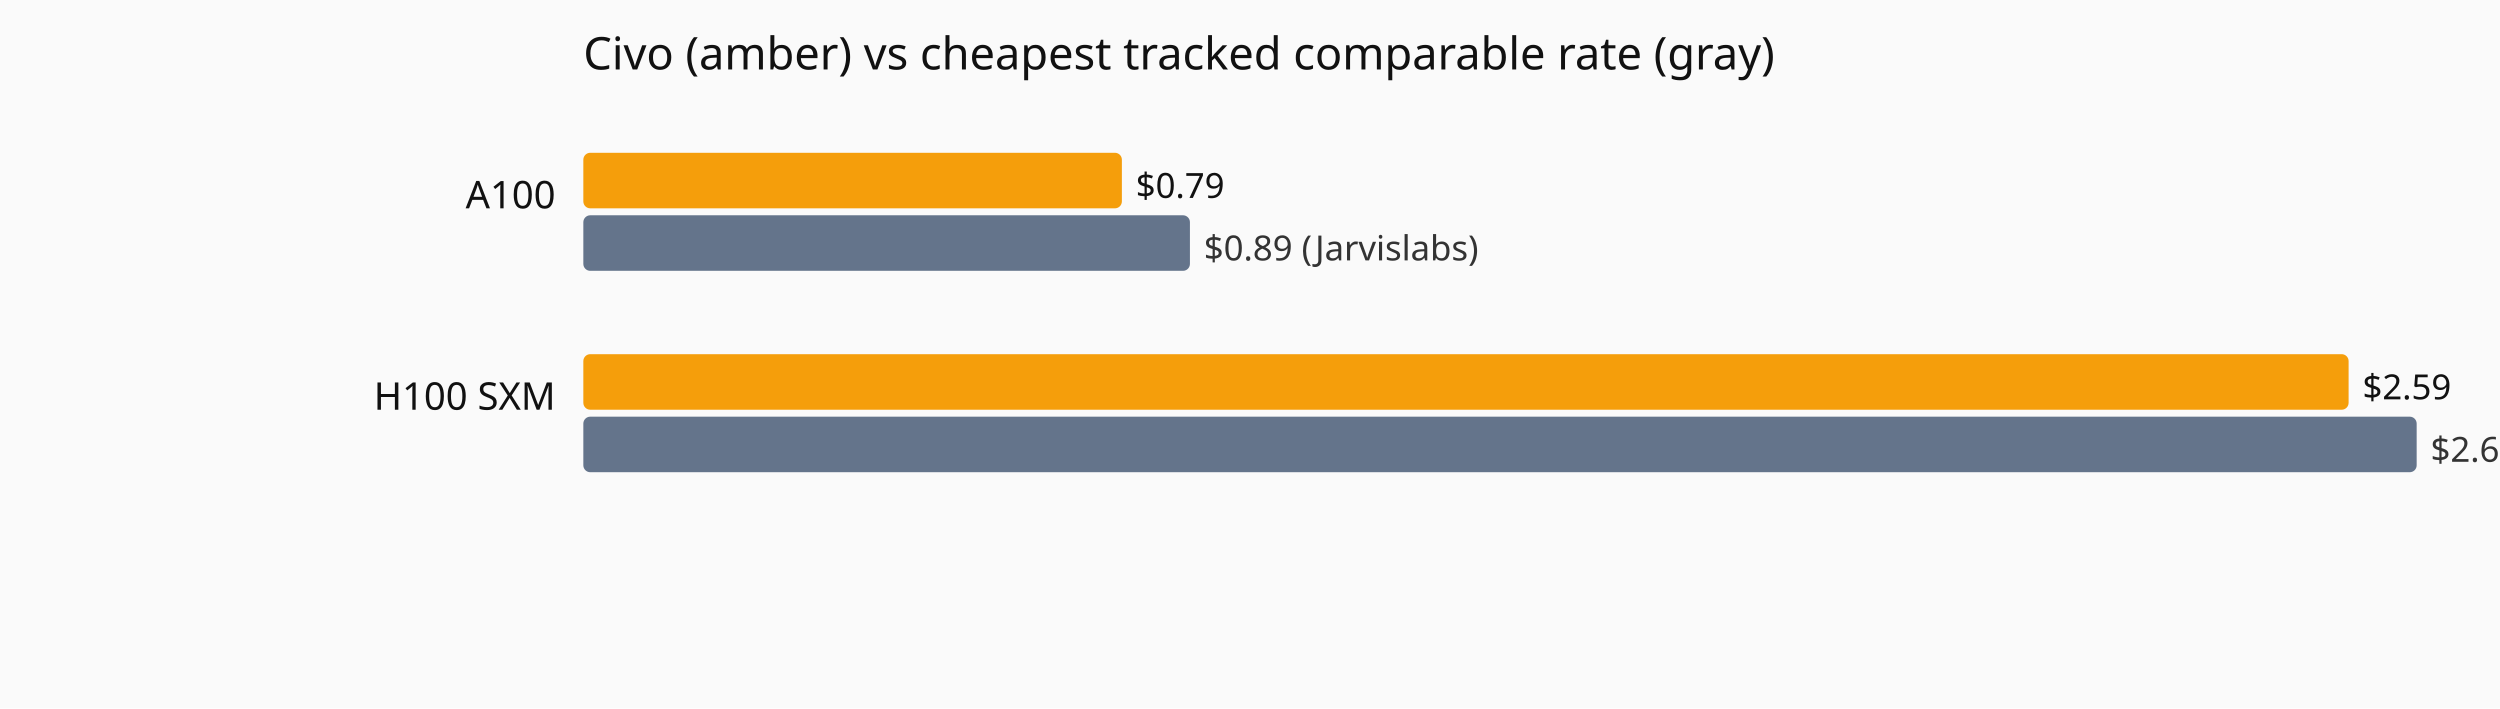
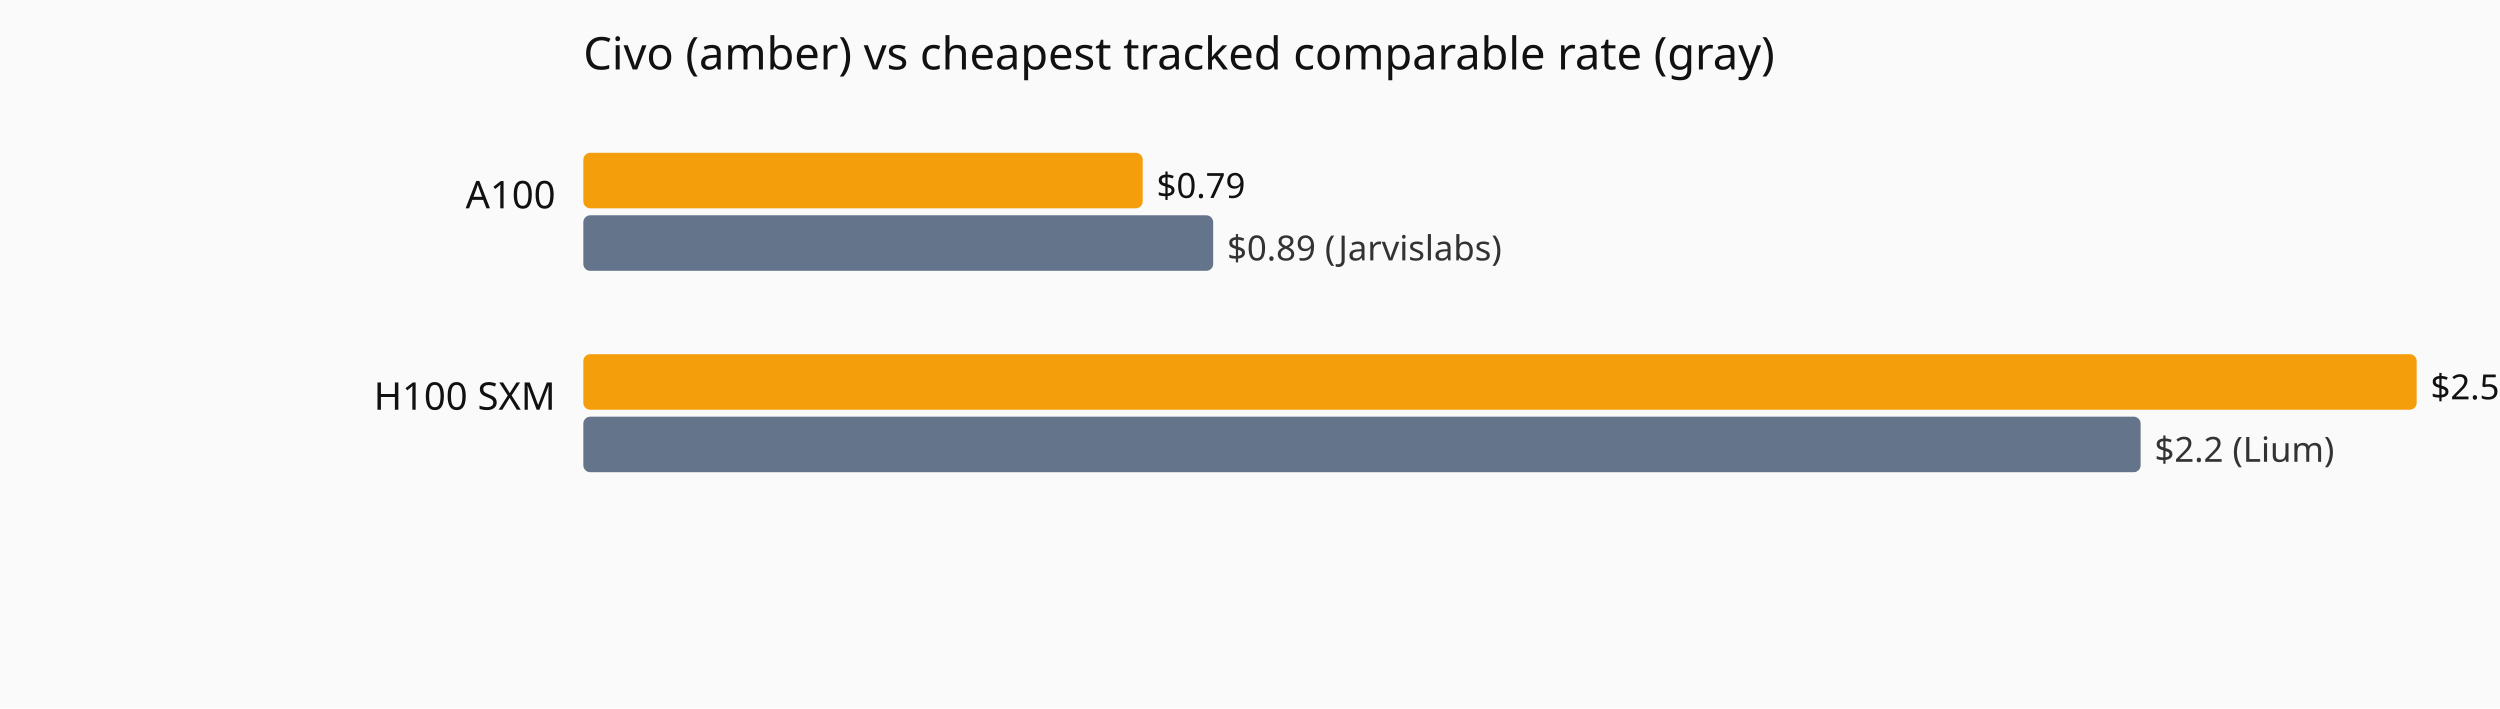
<svg xmlns="http://www.w3.org/2000/svg" viewBox="0 0 720 204" role="img" aria-label="Current hourly rate versus the cheapest tracked vendor, by GPU model.">
  <rect width="720" height="204" fill="#fafafa" />
  <text x="168" y="20" font-family="system-ui,sans-serif" font-size="13" fill="#111">Civo (amber) vs cheapest tracked comparable rate (gray)</text>
  <text x="160" y="60" text-anchor="end" font-family="system-ui,sans-serif" font-size="11" fill="#111">A100</text>
-   <rect x="168" y="44" width="155.1" height="16" fill="#f59e0b" rx="2" />
-   <text x="327.1" y="57" font-family="system-ui,sans-serif" font-size="10" fill="#111">$0.79</text>
-   <rect x="168" y="62" width="174.7" height="16" fill="#64748b" rx="2" />
-   <text x="346.7" y="75" font-family="system-ui,sans-serif" font-size="10" fill="#333">$0.89 (Jarvislabs)</text>
+   <rect x="168" y="44" width="161.1" height="16" fill="#f59e0b" rx="2" />
+   <text x="333.1" y="57" font-family="system-ui,sans-serif" font-size="10" fill="#111">$0.79</text>
+   <rect x="168" y="62" width="181.4" height="16" fill="#64748b" rx="2" />
+   <text x="353.4" y="75" font-family="system-ui,sans-serif" font-size="10" fill="#333">$0.89 (Jarvislabs)</text>
  <text x="160" y="118" text-anchor="end" font-family="system-ui,sans-serif" font-size="11" fill="#111">H100 SXM</text>
-   <rect x="168" y="102" width="508.4" height="16" fill="#f59e0b" rx="2" />
-   <text x="680.4" y="115" font-family="system-ui,sans-serif" font-size="10" fill="#111">$2.59</text>
-   <rect x="168" y="120" width="528.0" height="16" fill="#64748b" rx="2" />
-   <text x="700.0" y="133" font-family="system-ui,sans-serif" font-size="10" fill="#333">$2.69 (RunPod)</text>
+   <rect x="168" y="102" width="528.0" height="16" fill="#f59e0b" rx="2" />
+   <text x="700.0" y="115" font-family="system-ui,sans-serif" font-size="10" fill="#111">$2.59</text>
+   <rect x="168" y="120" width="448.5" height="16" fill="#64748b" rx="2" />
+   <text x="620.5" y="133" font-family="system-ui,sans-serif" font-size="10" fill="#333">$2.2 (Lium)</text>
</svg>
